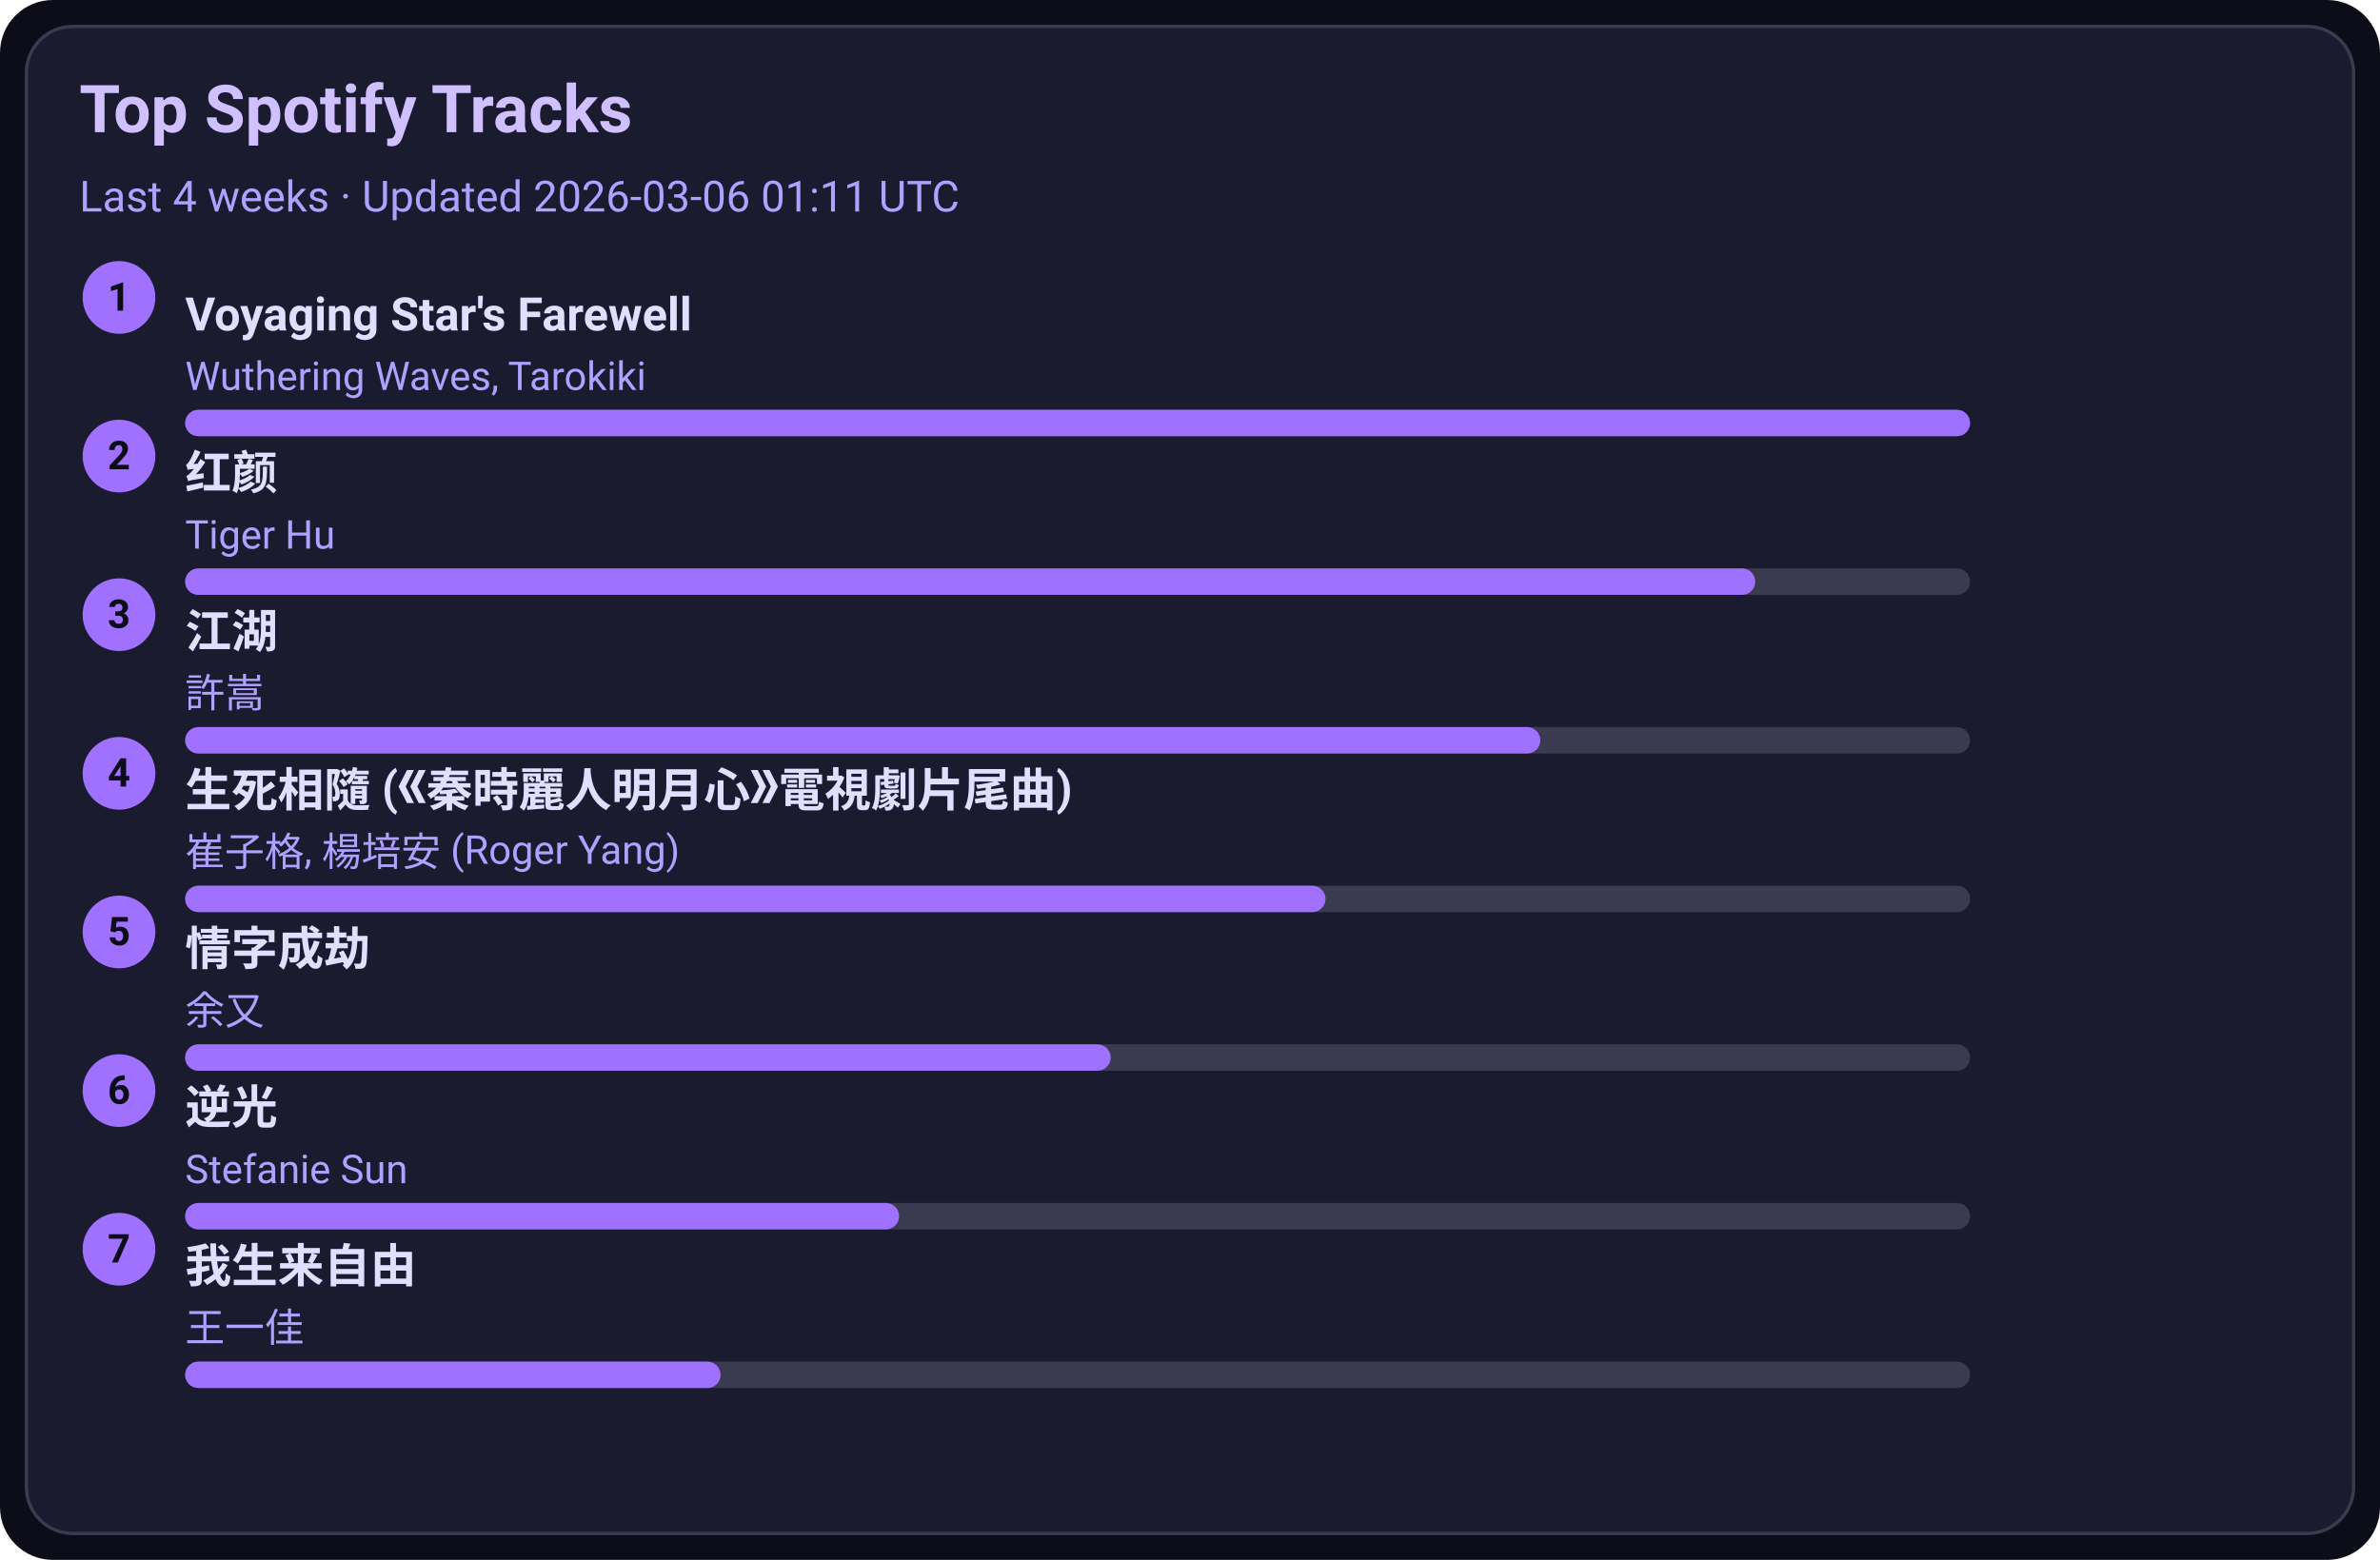
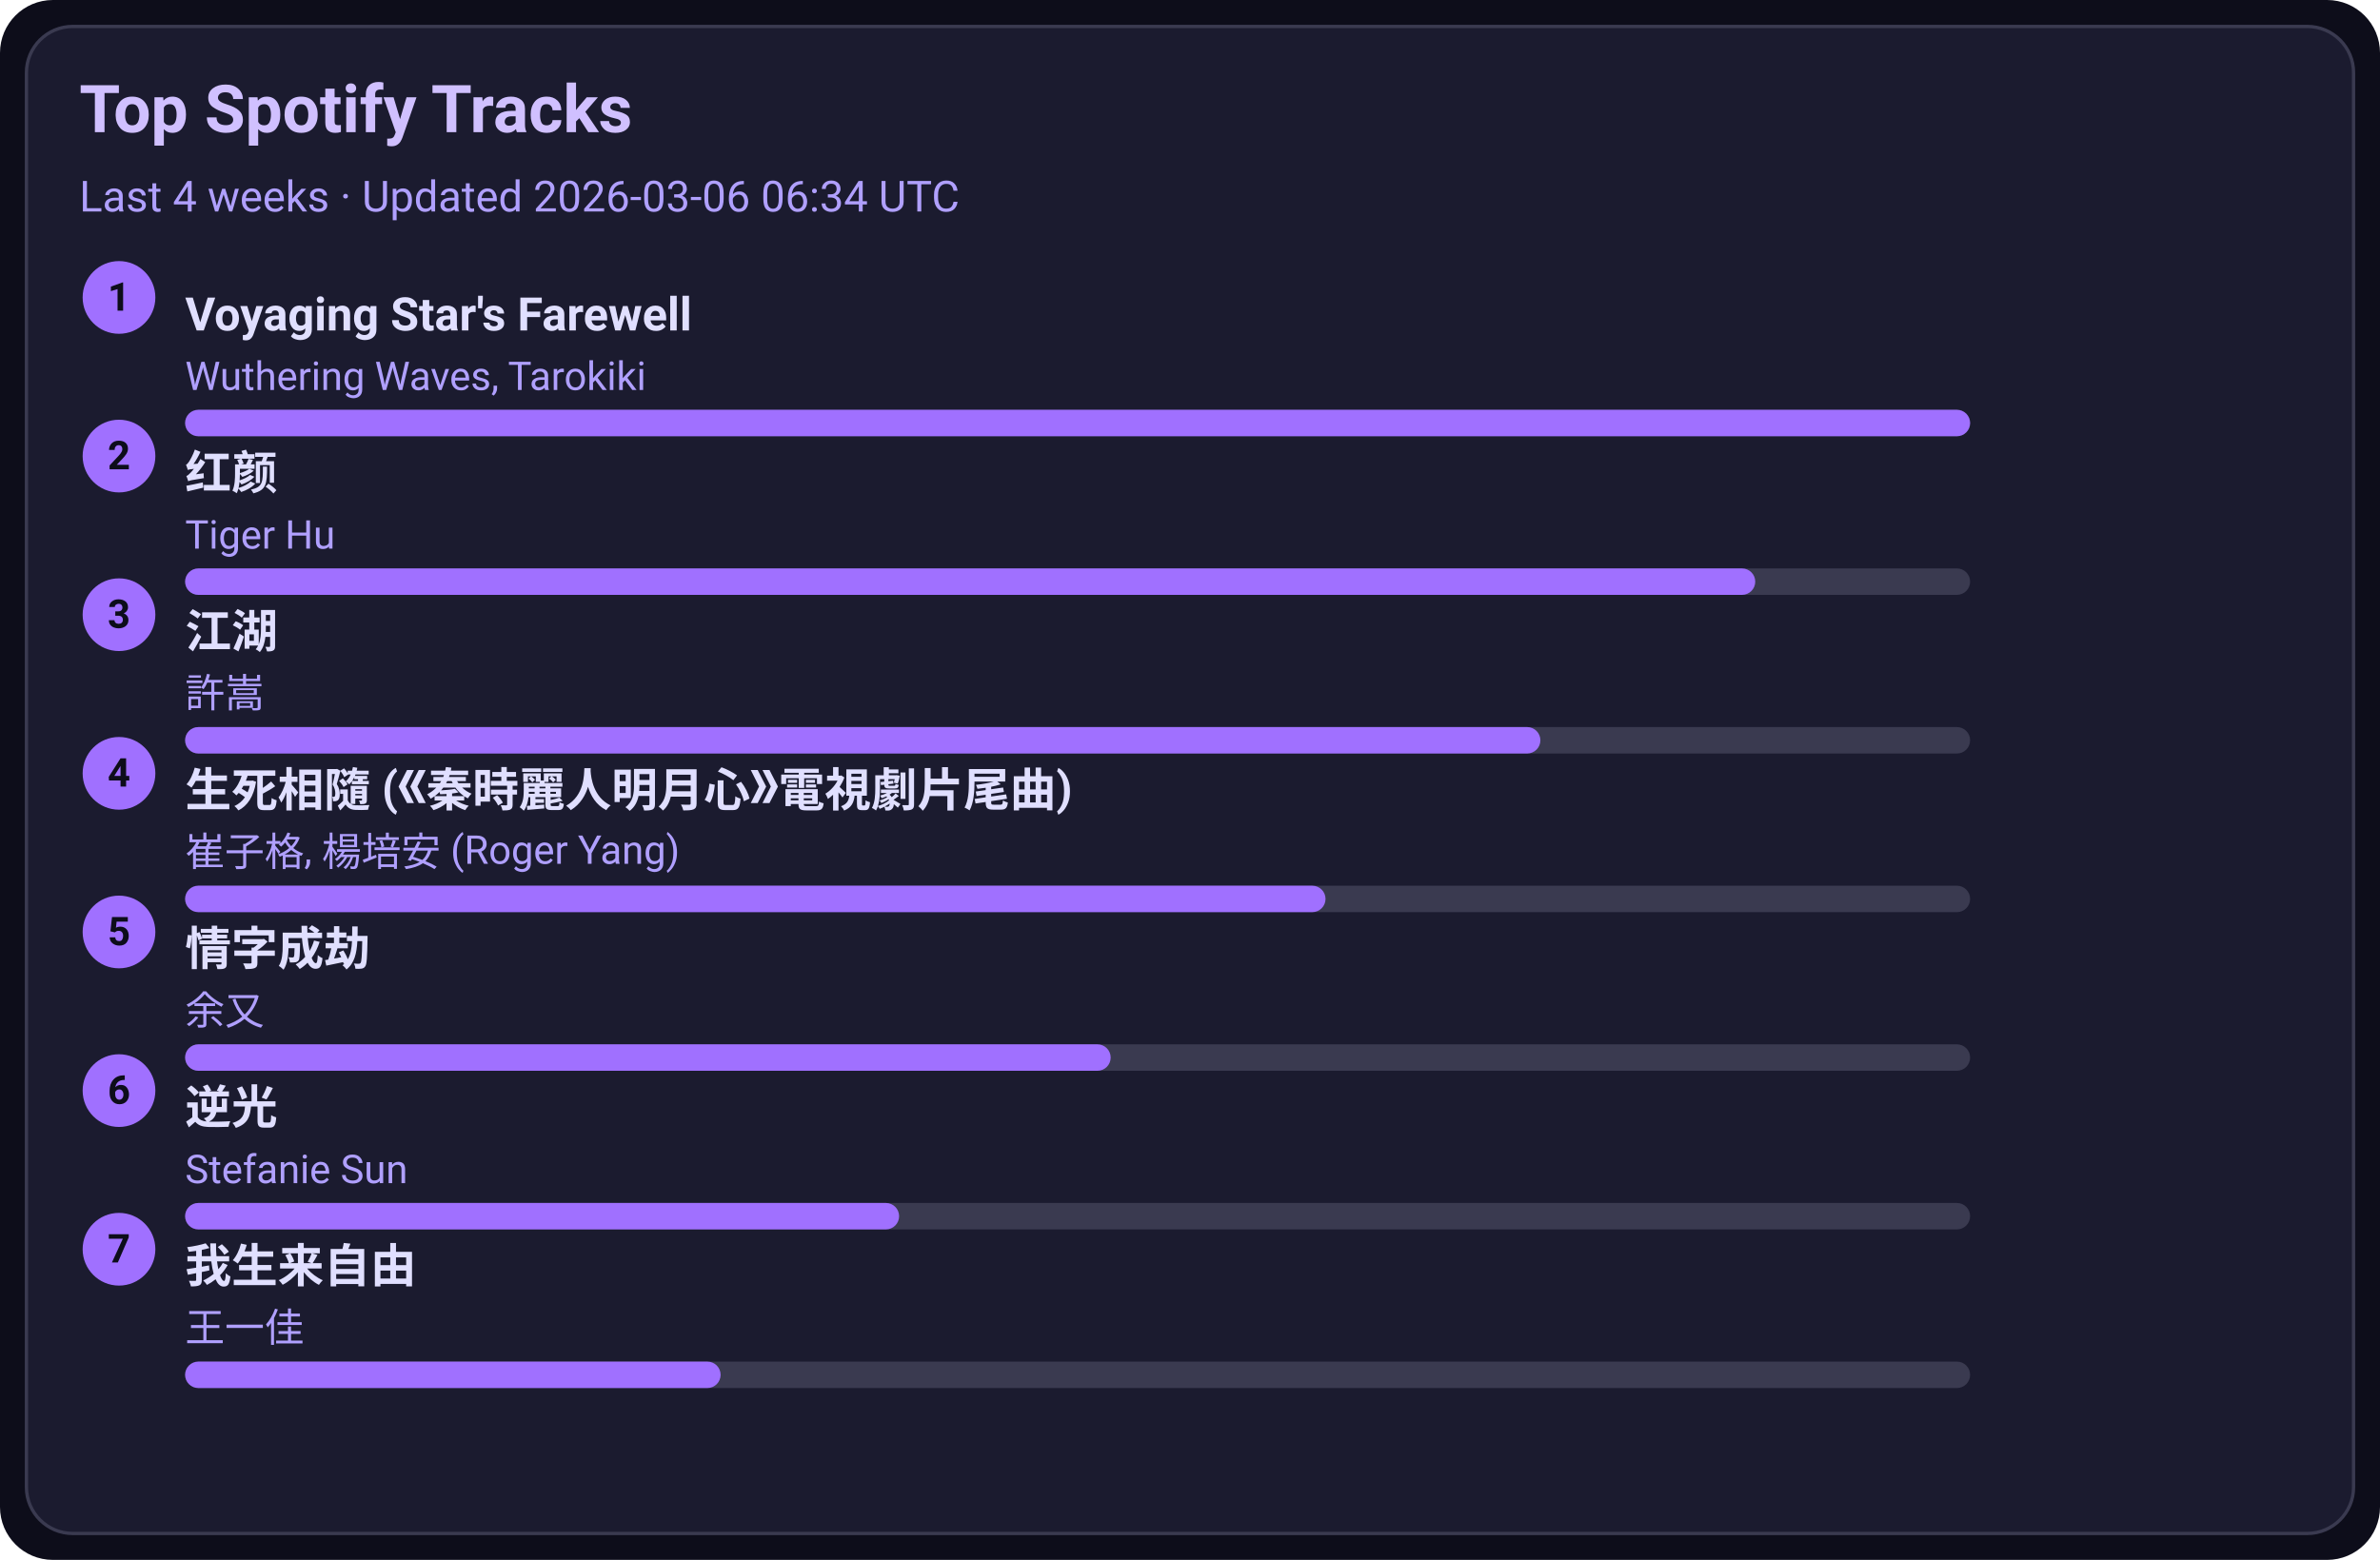
<svg xmlns="http://www.w3.org/2000/svg" width="720" height="472" viewBox="0 0 720 472">
  <style>text{font-family:-apple-system,BlinkMacSystemFont,Segoe UI,Roboto,Ubuntu,Helvetica Neue,Arial,Noto Sans,sans-serif}</style>
  <rect width="720" height="472" rx="16" fill="#0d0d1a" />
  <rect x="8" y="8" width="704" height="456" rx="14" fill="#1b1b2f" stroke="#3a3a50" />
  <text x="24" y="40" font-size="20" fill="#d0c0ff" font-weight="600">Top Spotify Tracks</text>
-   <text x="24" y="64" font-size="13" fill="#b0a0ff">Last 4 weeks · Updated 2026-03-06 01:11 UTC</text>
+   <text x="24" y="64" font-size="13" fill="#b0a0ff">Last 4 weeks · Updated 2026-03-06 06:34 UTC</text>
  <circle cx="36" cy="90" r="11" fill="#a070ff" />
  <text x="36" y="94" text-anchor="middle" font-size="12" fill="#0d0d1a" font-weight="700">1</text>
  <a href="https://open.spotify.com/track/3uI2KolgU1Pt41ywffsggr" target="_blank" rel="noopener noreferrer">
    <text x="56" y="100" font-size="14" fill="#e0dfff" font-weight="600">Voyaging Star's Farewell</text>
  </a>
  <text x="56" y="118" font-size="12" fill="#b0a0ff">Wuthering Waves, Tarokiki</text>
  <rect x="56" y="124" width="540" height="8" rx="4" fill="#3a3a50" />
  <rect x="56" y="124" width="540" height="8" rx="4" fill="#a070ff" />
  <circle cx="36" cy="138" r="11" fill="#a070ff" />
  <text x="36" y="142" text-anchor="middle" font-size="12" fill="#0d0d1a" font-weight="700">2</text>
  <a href="https://open.spotify.com/track/6Q7OE4tvrUOIvIDY2EC5Im" target="_blank" rel="noopener noreferrer">
    <text x="56" y="148" font-size="14" fill="#e0dfff" font-weight="600">红颜</text>
  </a>
  <text x="56" y="166" font-size="12" fill="#b0a0ff">Tiger Hu</text>
  <rect x="56" y="172" width="540" height="8" rx="4" fill="#3a3a50" />
  <rect x="56" y="172" width="475" height="8" rx="4" fill="#a070ff" />
  <circle cx="36" cy="186" r="11" fill="#a070ff" />
  <text x="36" y="190" text-anchor="middle" font-size="12" fill="#0d0d1a" font-weight="700">3</text>
  <a href="https://open.spotify.com/track/03PCdwqajii1xgp7WIozzC" target="_blank" rel="noopener noreferrer">
    <text x="56" y="196" font-size="14" fill="#e0dfff" font-weight="600">江湖</text>
  </a>
  <text x="56" y="214" font-size="12" fill="#b0a0ff">許嵩</text>
  <rect x="56" y="220" width="540" height="8" rx="4" fill="#3a3a50" />
  <rect x="56" y="220" width="410" height="8" rx="4" fill="#a070ff" />
  <circle cx="36" cy="234" r="11" fill="#a070ff" />
  <text x="36" y="238" text-anchor="middle" font-size="12" fill="#0d0d1a" font-weight="700">4</text>
  <a href="https://open.spotify.com/track/6qiDtcYiZOQ4HRuC8U55EM" target="_blank" rel="noopener noreferrer">
    <text x="56" y="244" font-size="14" fill="#e0dfff" font-weight="600">生死相隨 (《秦時麗人明月心》電視劇片尾曲)</text>
  </a>
  <text x="56" y="262" font-size="12" fill="#b0a0ff">崔子格, 楊培安 (Roger Yang)</text>
  <rect x="56" y="268" width="540" height="8" rx="4" fill="#3a3a50" />
  <rect x="56" y="268" width="345" height="8" rx="4" fill="#a070ff" />
  <circle cx="36" cy="282" r="11" fill="#a070ff" />
  <text x="36" y="286" text-anchor="middle" font-size="12" fill="#0d0d1a" font-weight="700">5</text>
  <a href="https://open.spotify.com/track/6PLof7Z5mvbp9im83J4m3m" target="_blank" rel="noopener noreferrer">
    <text x="56" y="292" font-size="14" fill="#e0dfff" font-weight="600">情字成劫</text>
  </a>
  <text x="56" y="310" font-size="12" fill="#b0a0ff">余又</text>
  <rect x="56" y="316" width="540" height="8" rx="4" fill="#3a3a50" />
  <rect x="56" y="316" width="280" height="8" rx="4" fill="#a070ff" />
  <circle cx="36" cy="330" r="11" fill="#a070ff" />
  <text x="36" y="334" text-anchor="middle" font-size="12" fill="#0d0d1a" font-weight="700">6</text>
  <a href="https://open.spotify.com/track/4x1hB3Yg01Aq6J6q0deS9M" target="_blank" rel="noopener noreferrer">
    <text x="56" y="340" font-size="14" fill="#e0dfff" font-weight="600">逆光</text>
  </a>
  <text x="56" y="358" font-size="12" fill="#b0a0ff">Stefanie Sun</text>
  <rect x="56" y="364" width="540" height="8" rx="4" fill="#3a3a50" />
  <rect x="56" y="364" width="216" height="8" rx="4" fill="#a070ff" />
  <circle cx="36" cy="378" r="11" fill="#a070ff" />
  <text x="36" y="382" text-anchor="middle" font-size="12" fill="#0d0d1a" font-weight="700">7</text>
  <a href="https://open.spotify.com/track/0NXE97iU5uBlBrTk0CecSW" target="_blank" rel="noopener noreferrer">
    <text x="56" y="388" font-size="14" fill="#e0dfff" font-weight="600">我生来自由</text>
  </a>
  <text x="56" y="406" font-size="12" fill="#b0a0ff">王一佳</text>
  <rect x="56" y="412" width="540" height="8" rx="4" fill="#3a3a50" />
  <rect x="56" y="412" width="162" height="8" rx="4" fill="#a070ff" />
</svg>
